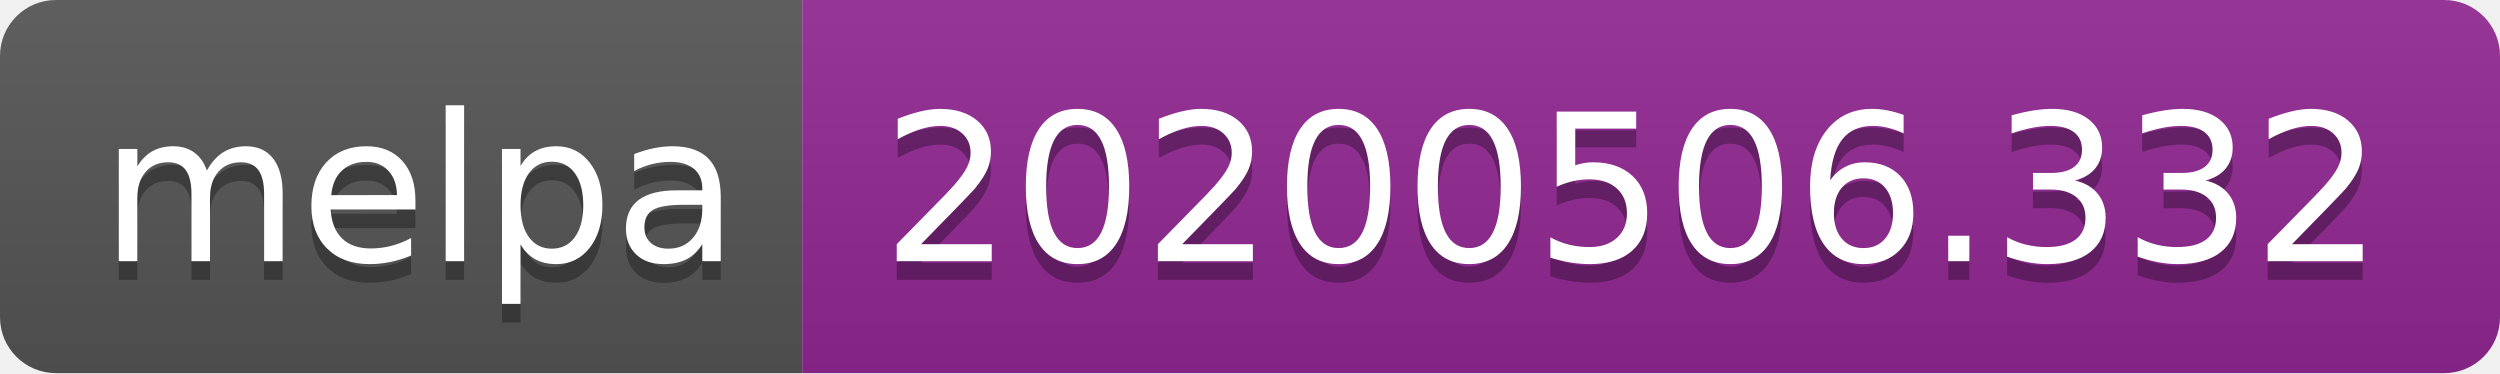
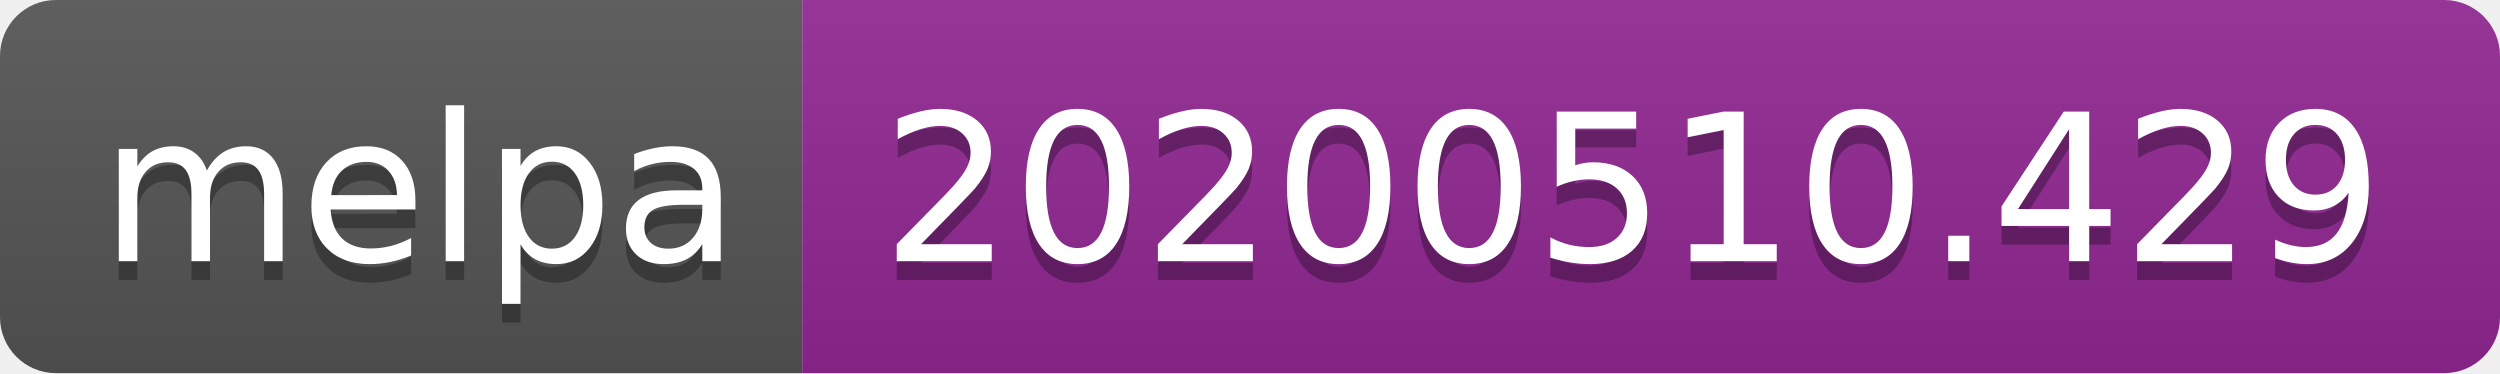
<svg xmlns="http://www.w3.org/2000/svg" width="134" height="20">
  <linearGradient id="s" x2="0" y2="100%">
    <stop offset="0" stop-color="#bbb" stop-opacity=".1" />
    <stop offset="1" stop-opacity=".1" />
  </linearGradient>
  <clipPath id="r">
    <rect width="134" height="20" rx="3" fill="#fff" />
  </clipPath>
  <g clip-path="url(#r)">
    <rect width="43" height="20" fill="#555" />
    <rect x="43" width="91" height="20" fill="#922793" />
    <rect width="134" height="20" fill="url(#s)" />
  </g>
  <g fill="#fff" text-anchor="middle" font-family="Verdana,Geneva,DejaVu Sans,sans-serif" text-rendering="geometricPrecision" font-size="110">
    <text x="225" y="150" fill="#010101" fill-opacity=".3" transform="scale(.1)" textLength="330">melpa</text>
    <text x="225" y="140" transform="scale(.1)" textLength="330">melpa</text>
-     <text x="875" y="150" fill="#010101" fill-opacity=".3" transform="scale(.1)" textLength="810">20200506.332</text>
-     <text x="875" y="140" transform="scale(.1)" textLength="810">20200506.332</text>
+     <text x="875" y="150" fill="#010101" fill-opacity=".3" transform="scale(.1)" textLength="810">20200510.429</text>
+     <text x="875" y="140" transform="scale(.1)" textLength="810">20200510.429</text>
  </g>
</svg>
